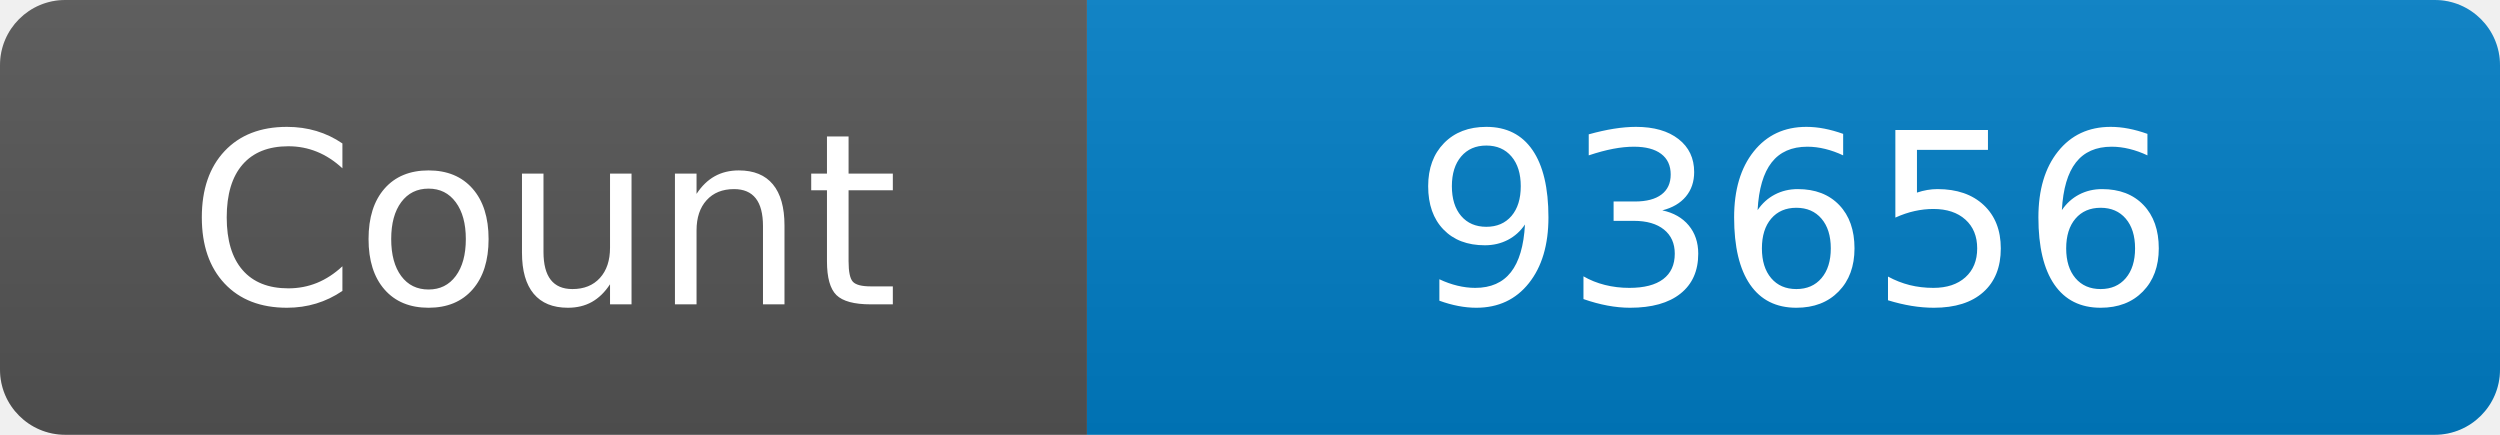
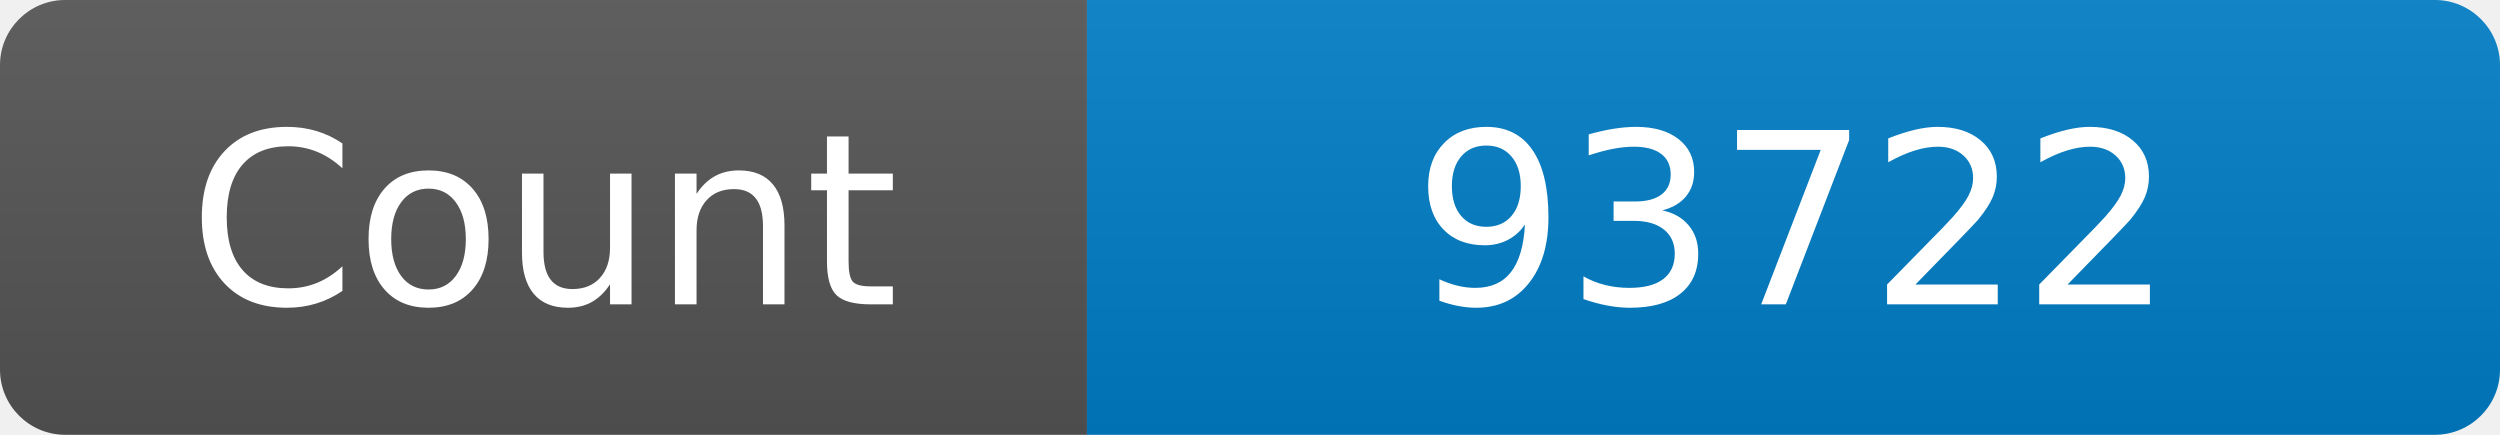
<svg xmlns="http://www.w3.org/2000/svg" width="115" height="20" role="img" aria-label="Maintained?: yes">
  <linearGradient id="s" x2="0" y2="100%">
    <stop offset="0" stop-color="#bbb" stop-opacity=".1" />
    <stop offset="1" stop-opacity=".1" />
  </linearGradient>
  <clipPath id="r">
    <rect width="115" height="20" rx="3" fill="#fff" />
  </clipPath>
  <g clip-path="url(#r)">
    <rect width="50" height="20" fill="#555" />
    <rect x="50" width="160" height="20" fill="#007ec6" />
    <rect width="115" height="20" fill="url(#s)" />
  </g>
  <g fill="#fff" text-anchor="middle" font-family="Verdana,Geneva,DejaVu Sans,sans-serif" font-size="110">
    <text x="250" y="140" transform="scale(.1)" fill="#fff">Count</text>
-     <text x="825" y="140" transform="scale(.1)" fill="#fff">93656</text>
+     <text x="825" y="140" transform="scale(.1)" fill="#fff">93722</text>
  </g>
</svg>
